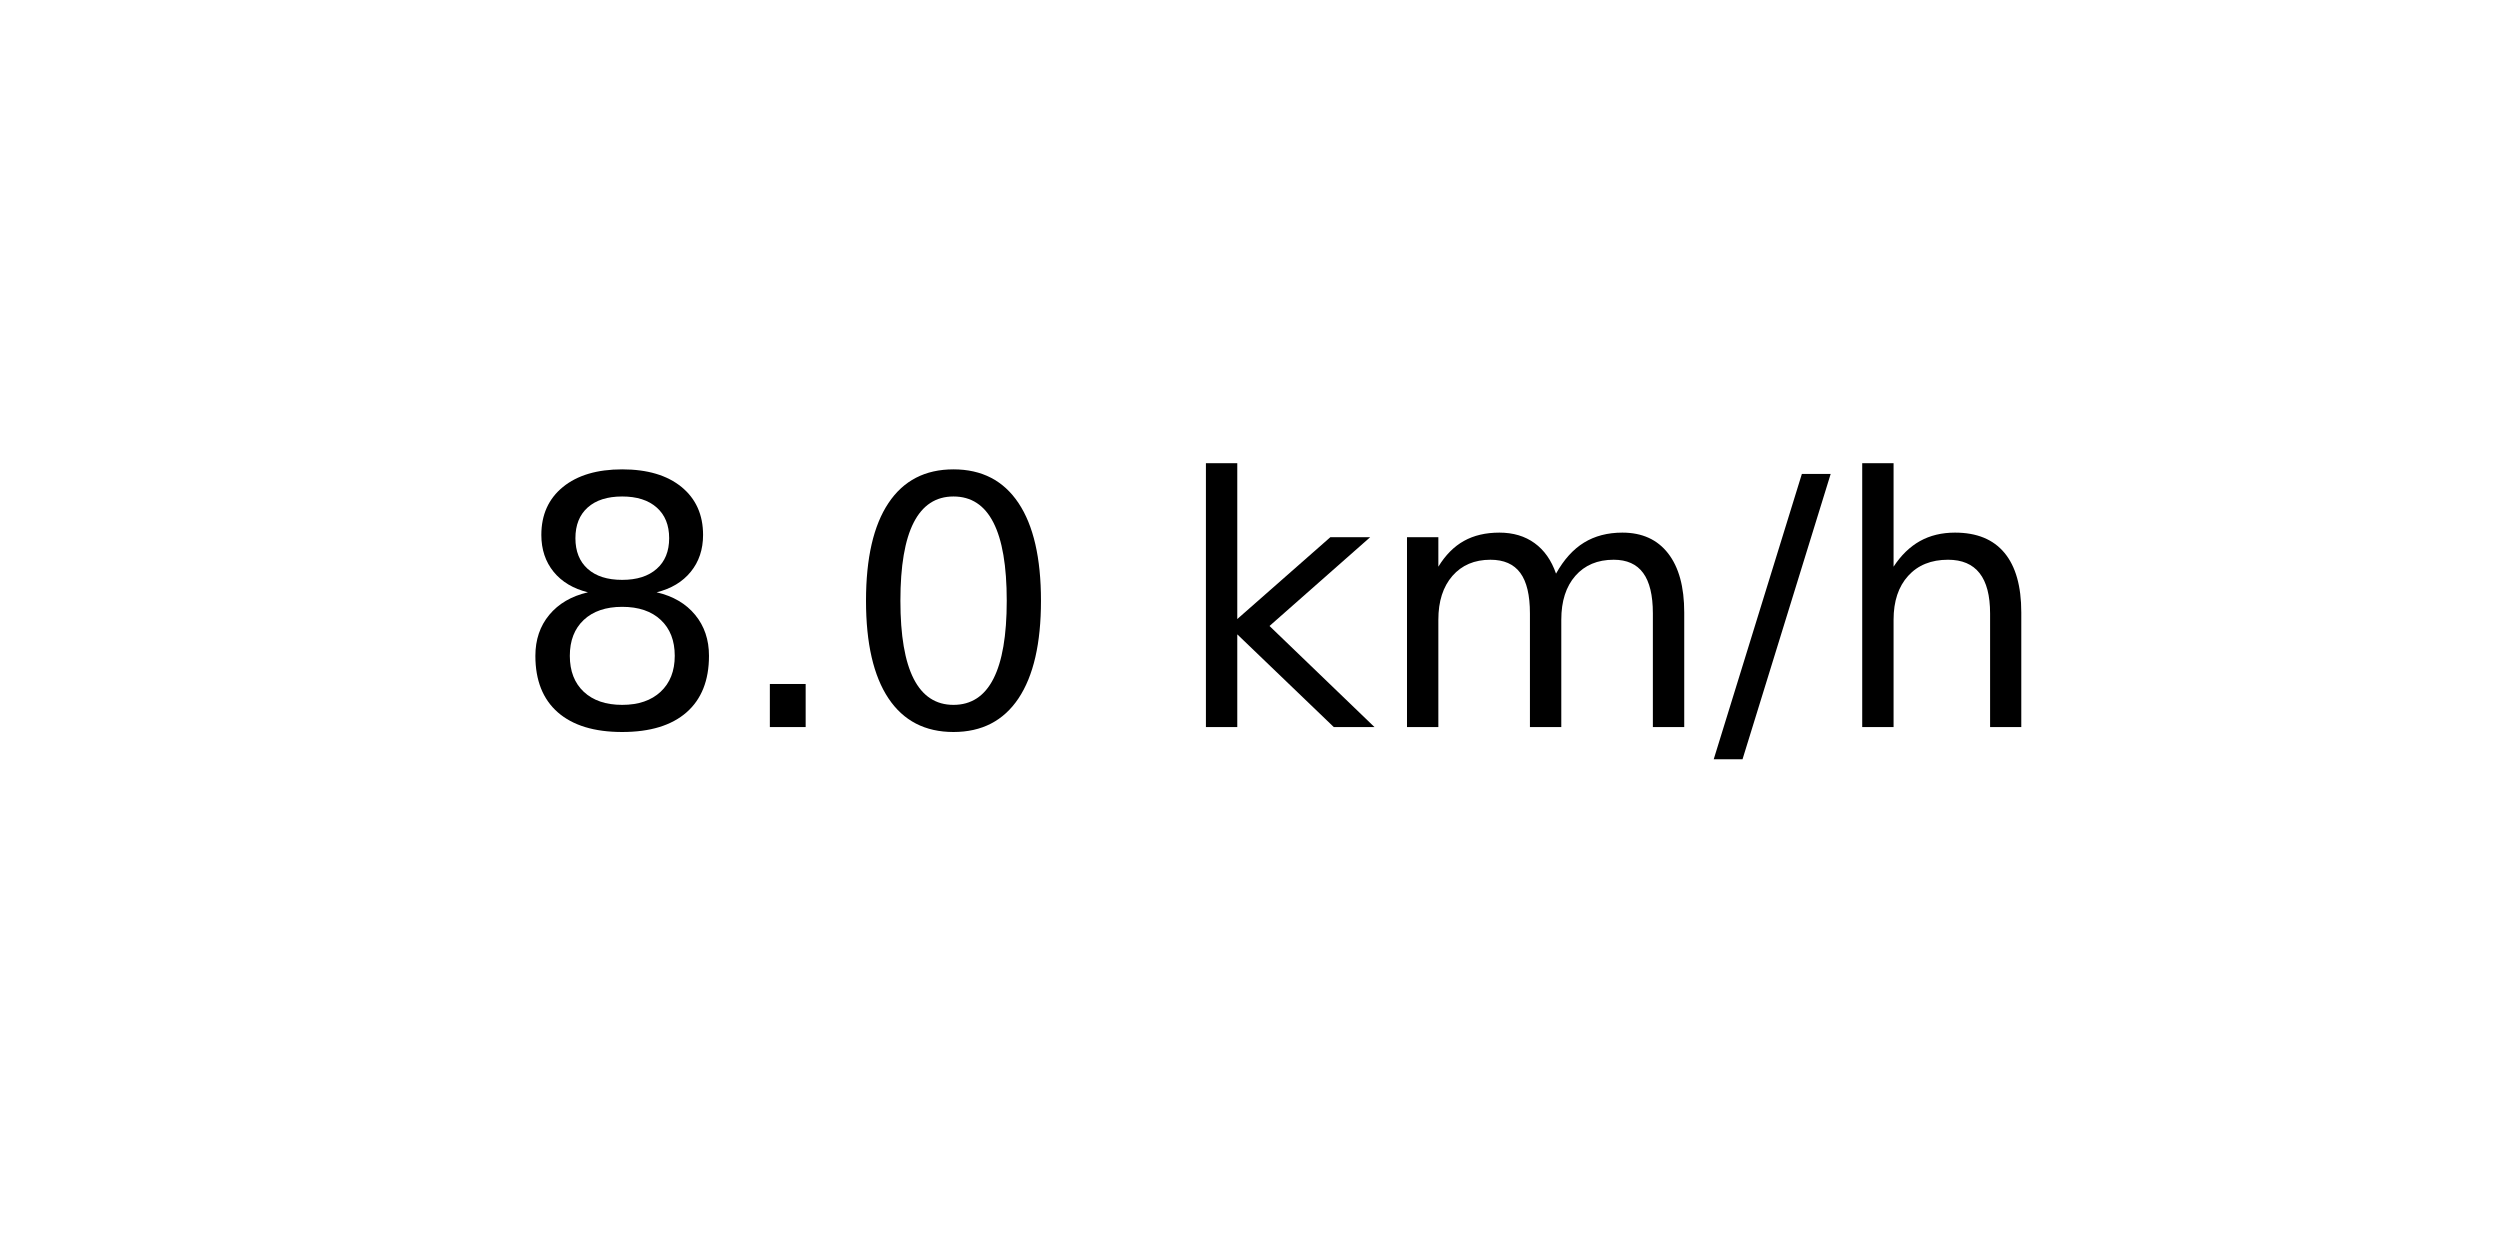
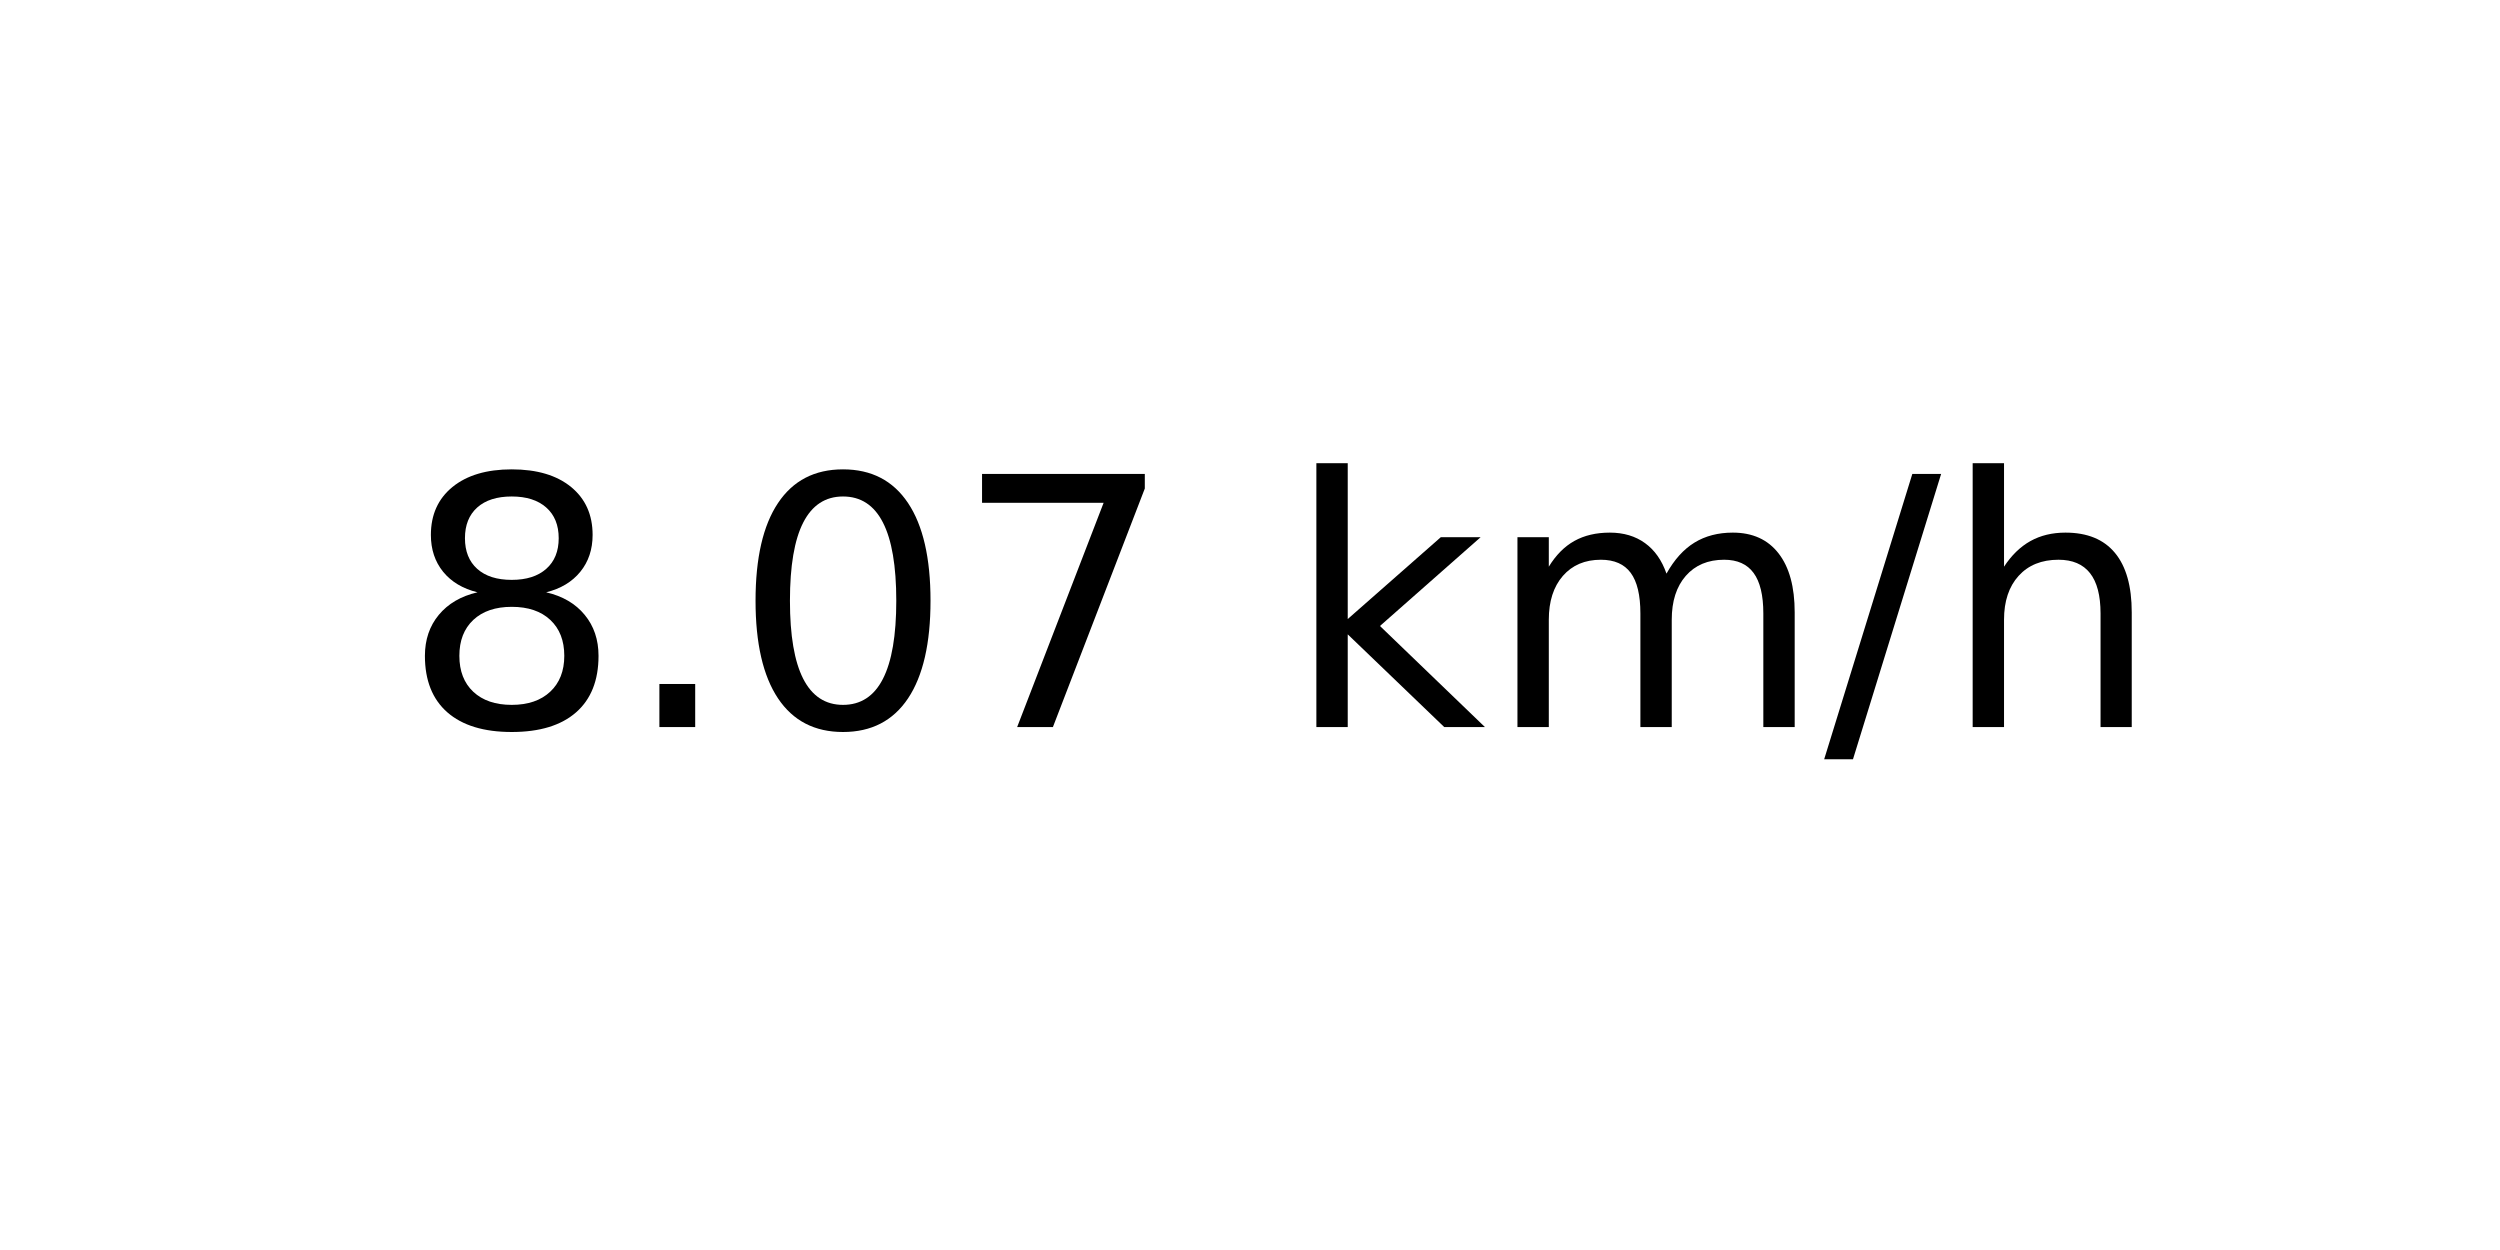
<svg xmlns="http://www.w3.org/2000/svg" xmlns:xlink="http://www.w3.org/1999/xlink" width="72pt" height="36pt" viewBox="0 0 72 36" version="1.1">
  <defs>
    <style type="text/css">*{stroke-linejoin: round; stroke-linecap: butt}</style>
  </defs>
  <g id="figure_1">
    <g id="axes_1">
      <g id="text_1">
-         <g transform="translate(14.74062 20.93937) scale(0.1 -0.1)">
+         <g transform="translate(11.55937 20.93937) scale(0.1 -0.1)">
          <defs>
            <path id="DejaVuSans-38" d="M 2034 2216  Q 1584 2216 1326 1975  Q 1069 1734 1069 1313  Q 1069 891 1326 650  Q 1584 409 2034 409  Q 2484 409 2743 651  Q 3003 894 3003 1313  Q 3003 1734 2745 1975  Q 2488 2216 2034 2216  z M 1403 2484  Q 997 2584 770 2862  Q 544 3141 544 3541  Q 544 4100 942 4425  Q 1341 4750 2034 4750  Q 2731 4750 3128 4425  Q 3525 4100 3525 3541  Q 3525 3141 3298 2862  Q 3072 2584 2669 2484  Q 3125 2378 3379 2068  Q 3634 1759 3634 1313  Q 3634 634 3220 271  Q 2806 -91 2034 -91  Q 1263 -91 848 271  Q 434 634 434 1313  Q 434 1759 690 2068  Q 947 2378 1403 2484  z M 1172 3481  Q 1172 3119 1398 2916  Q 1625 2713 2034 2713  Q 2441 2713 2670 2916  Q 2900 3119 2900 3481  Q 2900 3844 2670 4047  Q 2441 4250 2034 4250  Q 1625 4250 1398 4047  Q 1172 3844 1172 3481  z " transform="scale(0.015625)" />
            <path id="DejaVuSans-2e" d="M 684 794  L 1344 794  L 1344 0  L 684 0  L 684 794  z " transform="scale(0.015625)" />
            <path id="DejaVuSans-30" d="M 2034 4250  Q 1547 4250 1301 3770  Q 1056 3291 1056 2328  Q 1056 1369 1301 889  Q 1547 409 2034 409  Q 2525 409 2770 889  Q 3016 1369 3016 2328  Q 3016 3291 2770 3770  Q 2525 4250 2034 4250  z M 2034 4750  Q 2819 4750 3233 4129  Q 3647 3509 3647 2328  Q 3647 1150 3233 529  Q 2819 -91 2034 -91  Q 1250 -91 836 529  Q 422 1150 422 2328  Q 422 3509 836 4129  Q 1250 4750 2034 4750  z " transform="scale(0.015625)" />
+             <path id="DejaVuSans-37" d="M 525 4666  L 3525 4666  L 3525 4397  L 1831 0  L 1172 0  L 2766 4134  L 525 4134  L 525 4666  z " transform="scale(0.015625)" />
            <path id="DejaVuSans-20" transform="scale(0.015625)" />
            <path id="DejaVuSans-6b" d="M 581 4863  L 1159 4863  L 1159 1991  L 2875 3500  L 3609 3500  L 1753 1863  L 3688 0  L 2938 0  L 1159 1709  L 1159 0  L 581 0  L 581 4863  z " transform="scale(0.015625)" />
            <path id="DejaVuSans-6d" d="M 3328 2828  Q 3544 3216 3844 3400  Q 4144 3584 4550 3584  Q 5097 3584 5394 3201  Q 5691 2819 5691 2113  L 5691 0  L 5113 0  L 5113 2094  Q 5113 2597 4934 2840  Q 4756 3084 4391 3084  Q 3944 3084 3684 2787  Q 3425 2491 3425 1978  L 3425 0  L 2847 0  L 2847 2094  Q 2847 2600 2669 2842  Q 2491 3084 2119 3084  Q 1678 3084 1418 2786  Q 1159 2488 1159 1978  L 1159 0  L 581 0  L 581 3500  L 1159 3500  L 1159 2956  Q 1356 3278 1631 3431  Q 1906 3584 2284 3584  Q 2666 3584 2933 3390  Q 3200 3197 3328 2828  z " transform="scale(0.015625)" />
            <path id="DejaVuSans-2f" d="M 1625 4666  L 2156 4666  L 531 -594  L 0 -594  L 1625 4666  z " transform="scale(0.015625)" />
            <path id="DejaVuSans-68" d="M 3513 2113  L 3513 0  L 2938 0  L 2938 2094  Q 2938 2591 2744 2837  Q 2550 3084 2163 3084  Q 1697 3084 1428 2787  Q 1159 2491 1159 1978  L 1159 0  L 581 0  L 581 4863  L 1159 4863  L 1159 2956  Q 1366 3272 1645 3428  Q 1925 3584 2291 3584  Q 2894 3584 3203 3211  Q 3513 2838 3513 2113  z " transform="scale(0.015625)" />
          </defs>
          <use xlink:href="#DejaVuSans-38" />
          <use xlink:href="#DejaVuSans-2e" x="63.623" />
          <use xlink:href="#DejaVuSans-30" x="95.41" />
-           <use xlink:href="#DejaVuSans-20" x="159.033" />
-           <use xlink:href="#DejaVuSans-6b" x="190.82" />
-           <use xlink:href="#DejaVuSans-6d" x="248.73" />
-           <use xlink:href="#DejaVuSans-2f" x="346.143" />
-           <use xlink:href="#DejaVuSans-68" x="379.834" />
+           <use xlink:href="#DejaVuSans-37" x="159.033" />
+           <use xlink:href="#DejaVuSans-20" x="222.656" />
+           <use xlink:href="#DejaVuSans-6b" x="254.443" />
+           <use xlink:href="#DejaVuSans-6d" x="312.354" />
+           <use xlink:href="#DejaVuSans-2f" x="409.766" />
+           <use xlink:href="#DejaVuSans-68" x="443.457" />
        </g>
      </g>
    </g>
  </g>
</svg>
